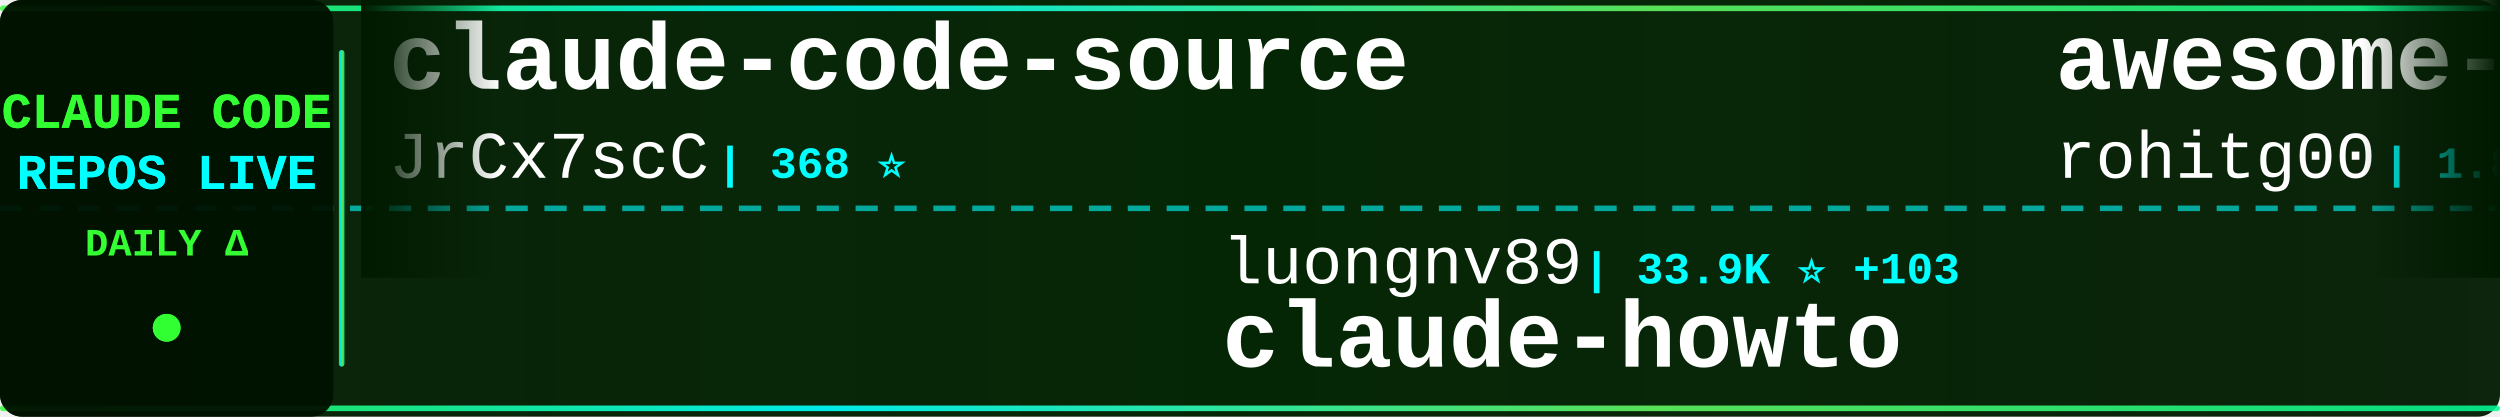
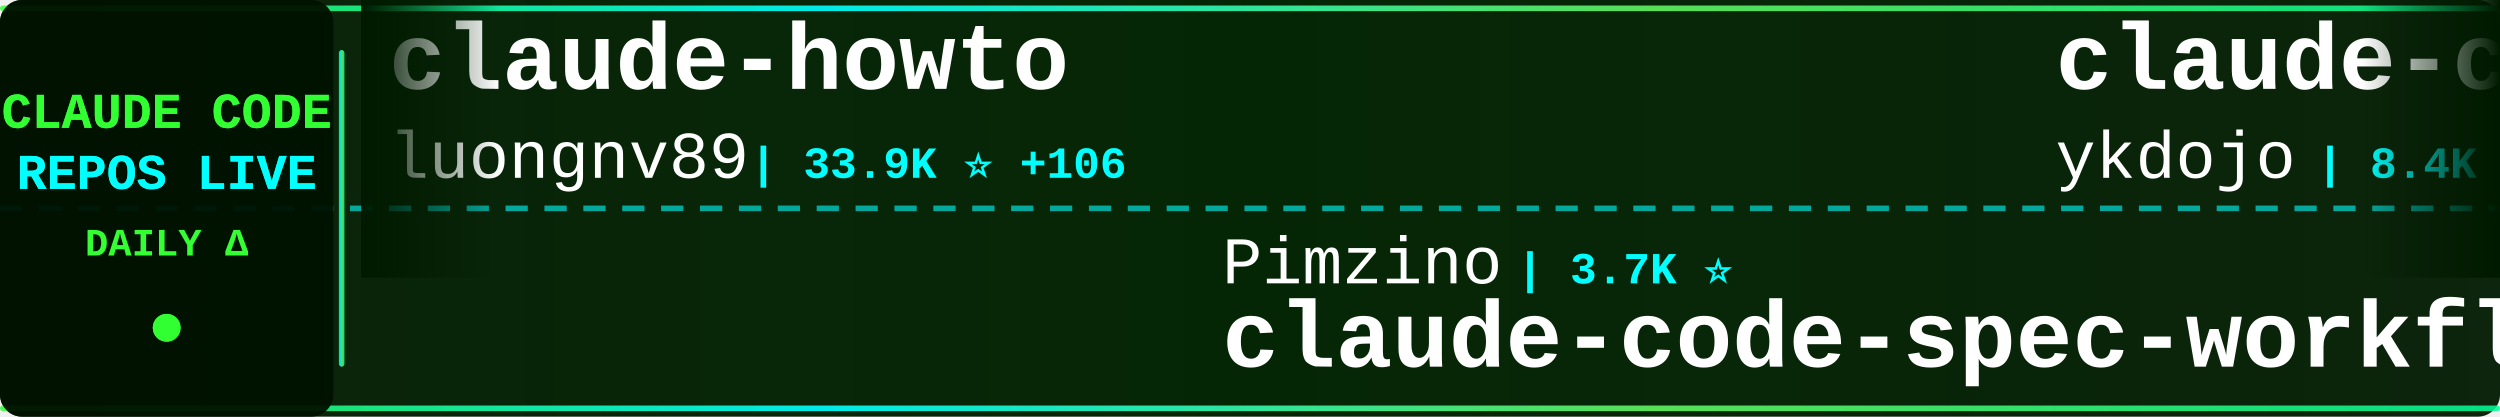
<svg xmlns="http://www.w3.org/2000/svg" width="900" height="150">
  <defs>
    <linearGradient id="tickerBg" x1="0%" y1="0%" x2="100%" y2="0%">
      <stop offset="0%" style="stop-color:#001a00;stop-opacity:0.95" />
      <stop offset="50%" style="stop-color:#002200;stop-opacity:0.98" />
      <stop offset="100%" style="stop-color:#001a00;stop-opacity:0.95" />
    </linearGradient>
    <linearGradient id="borderGrad" x1="0%" y1="0%" x2="100%" y2="0%">
      <stop offset="0%" style="stop-color:#33ff33;stop-opacity:0.85">
        <animate attributeName="stop-opacity" values="0.85;1;0.85" dur="2s" repeatCount="indefinite" />
      </stop>
      <stop offset="33%" style="stop-color:#00ffff;stop-opacity:0.9">
        <animate attributeName="stop-opacity" values="0.9;1;0.9" dur="2.2s" repeatCount="indefinite" />
      </stop>
      <stop offset="66%" style="stop-color:#66ff66;stop-opacity:0.85">
        <animate attributeName="stop-opacity" values="0.85;1;0.85" dur="1.8s" repeatCount="indefinite" />
      </stop>
      <stop offset="100%" style="stop-color:#00ff99;stop-opacity:0.85">
        <animate attributeName="stop-opacity" values="0.85;1;0.85" dur="2s" repeatCount="indefinite" />
      </stop>
    </linearGradient>
    <filter id="textGlow">
      <feGaussianBlur stdDeviation="0.1" result="coloredBlur" />
      <feMerge>
        <feMergeNode in="coloredBlur" />
        <feMergeNode in="SourceGraphic" />
      </feMerge>
    </filter>
    <filter id="metricGlow">
      <feGaussianBlur stdDeviation="0.2" result="coloredBlur" />
      <feMerge>
        <feMergeNode in="coloredBlur" />
        <feMergeNode in="SourceGraphic" />
      </feMerge>
    </filter>
    <linearGradient id="leftFade" x1="0%" y1="0%" x2="100%" y2="0%">
      <stop offset="0%" style="stop-color:#001a00;stop-opacity:1" />
      <stop offset="100%" style="stop-color:#001a00;stop-opacity:0" />
    </linearGradient>
    <linearGradient id="rightFade" x1="0%" y1="0%" x2="100%" y2="0%">
      <stop offset="0%" style="stop-color:#001a00;stop-opacity:0" />
      <stop offset="100%" style="stop-color:#001a00;stop-opacity:1" />
    </linearGradient>
  </defs>
  <rect width="900" height="150" fill="url(#tickerBg)" rx="8" />
  <rect x="0" y="2" width="900" height="2" fill="url(#borderGrad)" rx="1" />
  <rect x="0" y="146" width="900" height="2" fill="url(#borderGrad)" rx="1" />
  <line x1="0" y1="75" x2="900" y2="75" stroke="#00ffff" stroke-width="2" stroke-dasharray="8 6" opacity="0.6" />
  <rect x="0" y="0" width="120" height="150" fill="#001100" opacity="0.95" rx="8" />
  <text x="60" y="46" font-family="'Courier New', monospace" font-size="18" font-weight="bold" fill="#33ff33" text-anchor="middle" filter="url(#textGlow)">
    CLAUDE CODE
  </text>
  <text x="60" y="68" font-family="'Courier New', monospace" font-size="18" font-weight="bold" fill="#00ffff" text-anchor="middle" filter="url(#textGlow)">
    REPOS LIVE
  </text>
  <text x="60" y="92" font-family="'Courier New', monospace" font-size="14" font-weight="bold" fill="#33ff33" text-anchor="middle">
    DAILY Δ
  </text>
  <circle cx="60" cy="118" r="5" fill="#33ff33" filter="url(#metricGlow)">
    <animate attributeName="r" values="4;6;4" dur="1.5s" repeatCount="indefinite" />
    <animate attributeName="opacity" values="0.6;1;0.6" dur="1.5s" repeatCount="indefinite" />
  </circle>
  <rect x="122" y="18" width="2" height="114" fill="url(#borderGrad)" rx="1" />
  <clipPath id="tickerClip">
    <rect x="130" y="0" width="770" height="150" />
  </clipPath>
  <g clip-path="url(#tickerClip)">
    <g id="tickerItems">
      <animateTransform attributeName="transform" attributeType="XML" type="translate" from="0 0" to="-3000 0" dur="54s" repeatCount="indefinite" />
      <g transform="translate(0, 0)">
-         <text x="140" y="32" font-family="'Courier New', monospace" font-size="34" font-weight="bold" fill="#ffffff">claude-code-source</text>
-         <text x="140" y="64" font-family="'Courier New', monospace" font-size="24" font-weight="normal" fill="#ffffff" opacity="1.0">JrCx7scC</text>
-         <text x="258" y="64" font-family="'Courier New', monospace" font-size="16" font-weight="bold" fill="#00ffff"> | 368 ⭐</text>
+         <text x="140" y="32" font-family="'Courier New', monospace" font-size="34" font-weight="bold" fill="#ffffff">claude-howto</text>
+         <text x="140" y="64" font-family="'Courier New', monospace" font-size="24" font-weight="normal" fill="#ffffff" opacity="1.0">luongnv89</text>
+         <text x="270" y="64" font-family="'Courier New', monospace" font-size="16" font-weight="bold" fill="#00ffff"> | 33.9K ⭐ +106</text>
      </g>
      <g transform="translate(300, 0)">
-         <text x="140" y="102" font-family="'Courier New', monospace" font-size="24" font-weight="normal" fill="#ffffff" opacity="1.0">luongnv89</text>
-         <text x="270" y="102" font-family="'Courier New', monospace" font-size="16" font-weight="bold" fill="#00ffff"> | 33.9K ⭐ +103</text>
-         <text x="140" y="132" font-family="'Courier New', monospace" font-size="34" font-weight="bold" fill="#ffffff">claude-howto</text>
+         <text x="140" y="102" font-family="'Courier New', monospace" font-size="24" font-weight="normal" fill="#ffffff" opacity="1.0">Pimzino</text>
+         <text x="246" y="102" font-family="'Courier New', monospace" font-size="16" font-weight="bold" fill="#00ffff"> | 3.7K ⭐</text>
+         <text x="140" y="132" font-family="'Courier New', monospace" font-size="34" font-weight="bold" fill="#ffffff">claude-code-spec-workflo...</text>
      </g>
      <g transform="translate(600, 0)">
-         <text x="140" y="32" font-family="'Courier New', monospace" font-size="34" font-weight="bold" fill="#ffffff">awesome-claude-code-tool...</text>
-         <text x="140" y="64" font-family="'Courier New', monospace" font-size="24" font-weight="normal" fill="#ffffff" opacity="1.0">rohitg00</text>
-         <text x="258" y="64" font-family="'Courier New', monospace" font-size="16" font-weight="bold" fill="#00ffff"> | 1.8K ⭐ +16</text>
+         <text x="140" y="32" font-family="'Courier New', monospace" font-size="34" font-weight="bold" fill="#ffffff">claude-code-tips</text>
+         <text x="140" y="64" font-family="'Courier New', monospace" font-size="24" font-weight="normal" fill="#ffffff" opacity="1.0">ykdojo</text>
+         <text x="234" y="64" font-family="'Courier New', monospace" font-size="16" font-weight="bold" fill="#00ffff"> | 8.4K ⭐ +20</text>
      </g>
      <g transform="translate(900, 0)">
-         <text x="140" y="102" font-family="'Courier New', monospace" font-size="24" font-weight="normal" fill="#ffffff" opacity="1.0">liuup</text>
-         <text x="222" y="102" font-family="'Courier New', monospace" font-size="16" font-weight="bold" fill="#00ffff"> | 2.7K ⭐ +15</text>
-         <text x="140" y="132" font-family="'Courier New', monospace" font-size="34" font-weight="bold" fill="#ffffff">claude-code-analysis</text>
+         <text x="140" y="102" font-family="'Courier New', monospace" font-size="24" font-weight="normal" fill="#ffffff" opacity="1.0">OneRedOak</text>
+         <text x="270" y="102" font-family="'Courier New', monospace" font-size="16" font-weight="bold" fill="#00ffff"> | 3.8K ⭐</text>
+         <text x="140" y="132" font-family="'Courier New', monospace" font-size="34" font-weight="bold" fill="#ffffff">claude-code-workflows</text>
      </g>
      <g transform="translate(1200, 0)">
-         <text x="140" y="32" font-family="'Courier New', monospace" font-size="34" font-weight="bold" fill="#ffffff">claude-code-source-build</text>
-         <text x="140" y="64" font-family="'Courier New', monospace" font-size="24" font-weight="normal" fill="#ffffff" opacity="1.0">andrew-kramer-inno</text>
-         <text x="378" y="64" font-family="'Courier New', monospace" font-size="16" font-weight="bold" fill="#00ffff"> | 590 ⭐ +1</text>
+         <text x="140" y="32" font-family="'Courier New', monospace" font-size="34" font-weight="bold" fill="#ffffff">Open-ClaudeCode</text>
+         <text x="140" y="64" font-family="'Courier New', monospace" font-size="24" font-weight="normal" fill="#ffffff" opacity="1.0">LING71671</text>
+         <text x="270" y="64" font-family="'Courier New', monospace" font-size="16" font-weight="bold" fill="#00ffff"> | 855 ⭐ +4</text>
      </g>
      <g transform="translate(1500, 0)">
-         <text x="140" y="102" font-family="'Courier New', monospace" font-size="24" font-weight="normal" fill="#ffffff" opacity="1.0">777genius</text>
-         <text x="270" y="102" font-family="'Courier New', monospace" font-size="16" font-weight="bold" fill="#00ffff"> | 912 ⭐</text>
-         <text x="140" y="132" font-family="'Courier New', monospace" font-size="34" font-weight="bold" fill="#ffffff">claude-code-source-code</text>
+         <text x="140" y="102" font-family="'Courier New', monospace" font-size="24" font-weight="normal" fill="#ffffff" opacity="1.0">centminmod</text>
+         <text x="282" y="102" font-family="'Courier New', monospace" font-size="16" font-weight="bold" fill="#00ffff"> | 2.3K ⭐</text>
+         <text x="140" y="132" font-family="'Courier New', monospace" font-size="34" font-weight="bold" fill="#ffffff">my-claude-code-setup</text>
      </g>
      <g transform="translate(1800, 0)">
-         <text x="140" y="32" font-family="'Courier New', monospace" font-size="34" font-weight="bold" fill="#ffffff">claude-code-spec-workflo...</text>
-         <text x="140" y="64" font-family="'Courier New', monospace" font-size="24" font-weight="normal" fill="#ffffff" opacity="1.0">Pimzino</text>
-         <text x="246" y="64" font-family="'Courier New', monospace" font-size="16" font-weight="bold" fill="#00ffff"> | 3.7K ⭐ +1</text>
+         <text x="140" y="32" font-family="'Courier New', monospace" font-size="34" font-weight="bold" fill="#ffffff">pi-vs-claude-code</text>
+         <text x="140" y="64" font-family="'Courier New', monospace" font-size="24" font-weight="normal" fill="#ffffff" opacity="1.0">disler</text>
+         <text x="234" y="64" font-family="'Courier New', monospace" font-size="16" font-weight="bold" fill="#00ffff"> | 1.2K ⭐ +13</text>
      </g>
      <g transform="translate(2100, 0)">
-         <text x="140" y="102" font-family="'Courier New', monospace" font-size="24" font-weight="normal" fill="#ffffff" opacity="1.0">disler</text>
-         <text x="234" y="102" font-family="'Courier New', monospace" font-size="16" font-weight="bold" fill="#00ffff"> | 1.2K ⭐ +11</text>
-         <text x="140" y="132" font-family="'Courier New', monospace" font-size="34" font-weight="bold" fill="#ffffff">pi-vs-claude-code</text>
+         <text x="140" y="102" font-family="'Courier New', monospace" font-size="24" font-weight="normal" fill="#ffffff" opacity="1.0">liuup</text>
+         <text x="222" y="102" font-family="'Courier New', monospace" font-size="16" font-weight="bold" fill="#00ffff"> | 2.7K ⭐ +18</text>
+         <text x="140" y="132" font-family="'Courier New', monospace" font-size="34" font-weight="bold" fill="#ffffff">claude-code-analysis</text>
      </g>
      <g transform="translate(2400, 0)">
        <text x="140" y="32" font-family="'Courier New', monospace" font-size="34" font-weight="bold" fill="#ffffff">claude-code-source</text>
        <text x="140" y="64" font-family="'Courier New', monospace" font-size="24" font-weight="normal" fill="#ffffff" opacity="1.0">hangsman</text>
        <text x="258" y="64" font-family="'Courier New', monospace" font-size="16" font-weight="bold" fill="#00ffff"> | 780 ⭐</text>
      </g>
      <g transform="translate(2700, 0)">
-         <text x="140" y="102" font-family="'Courier New', monospace" font-size="24" font-weight="normal" fill="#ffffff" opacity="1.0">lst97</text>
-         <text x="222" y="102" font-family="'Courier New', monospace" font-size="16" font-weight="bold" fill="#00ffff"> | 1.6K ⭐ +1</text>
-         <text x="140" y="132" font-family="'Courier New', monospace" font-size="34" font-weight="bold" fill="#ffffff">claude-code-sub-agents</text>
+         <text x="140" y="102" font-family="'Courier New', monospace" font-size="24" font-weight="normal" fill="#ffffff" opacity="1.0">chauncygu</text>
+         <text x="270" y="102" font-family="'Courier New', monospace" font-size="16" font-weight="bold" fill="#00ffff"> | 2.5K ⭐ +2</text>
+         <text x="140" y="132" font-family="'Courier New', monospace" font-size="34" font-weight="bold" fill="#ffffff">collection-claude-code-s...</text>
      </g>
      <g transform="translate(3000, 0)">
-         <text x="140" y="32" font-family="'Courier New', monospace" font-size="34" font-weight="bold" fill="#ffffff">claude-code-source</text>
-         <text x="140" y="64" font-family="'Courier New', monospace" font-size="24" font-weight="normal" fill="#ffffff" opacity="1.0">JrCx7scC</text>
-         <text x="258" y="64" font-family="'Courier New', monospace" font-size="16" font-weight="bold" fill="#00ffff"> | 368 ⭐</text>
+         <text x="140" y="32" font-family="'Courier New', monospace" font-size="34" font-weight="bold" fill="#ffffff">claude-howto</text>
+         <text x="140" y="64" font-family="'Courier New', monospace" font-size="24" font-weight="normal" fill="#ffffff" opacity="1.0">luongnv89</text>
+         <text x="270" y="64" font-family="'Courier New', monospace" font-size="16" font-weight="bold" fill="#00ffff"> | 33.9K ⭐ +106</text>
      </g>
      <g transform="translate(3300, 0)">
-         <text x="140" y="102" font-family="'Courier New', monospace" font-size="24" font-weight="normal" fill="#ffffff" opacity="1.0">luongnv89</text>
-         <text x="270" y="102" font-family="'Courier New', monospace" font-size="16" font-weight="bold" fill="#00ffff"> | 33.9K ⭐ +103</text>
-         <text x="140" y="132" font-family="'Courier New', monospace" font-size="34" font-weight="bold" fill="#ffffff">claude-howto</text>
+         <text x="140" y="102" font-family="'Courier New', monospace" font-size="24" font-weight="normal" fill="#ffffff" opacity="1.0">Pimzino</text>
+         <text x="246" y="102" font-family="'Courier New', monospace" font-size="16" font-weight="bold" fill="#00ffff"> | 3.7K ⭐</text>
+         <text x="140" y="132" font-family="'Courier New', monospace" font-size="34" font-weight="bold" fill="#ffffff">claude-code-spec-workflo...</text>
      </g>
      <g transform="translate(3600, 0)">
-         <text x="140" y="32" font-family="'Courier New', monospace" font-size="34" font-weight="bold" fill="#ffffff">awesome-claude-code-tool...</text>
-         <text x="140" y="64" font-family="'Courier New', monospace" font-size="24" font-weight="normal" fill="#ffffff" opacity="1.0">rohitg00</text>
-         <text x="258" y="64" font-family="'Courier New', monospace" font-size="16" font-weight="bold" fill="#00ffff"> | 1.8K ⭐ +16</text>
+         <text x="140" y="32" font-family="'Courier New', monospace" font-size="34" font-weight="bold" fill="#ffffff">claude-code-tips</text>
+         <text x="140" y="64" font-family="'Courier New', monospace" font-size="24" font-weight="normal" fill="#ffffff" opacity="1.0">ykdojo</text>
+         <text x="234" y="64" font-family="'Courier New', monospace" font-size="16" font-weight="bold" fill="#00ffff"> | 8.4K ⭐ +20</text>
      </g>
      <g transform="translate(3900, 0)">
-         <text x="140" y="102" font-family="'Courier New', monospace" font-size="24" font-weight="normal" fill="#ffffff" opacity="1.0">liuup</text>
-         <text x="222" y="102" font-family="'Courier New', monospace" font-size="16" font-weight="bold" fill="#00ffff"> | 2.7K ⭐ +15</text>
-         <text x="140" y="132" font-family="'Courier New', monospace" font-size="34" font-weight="bold" fill="#ffffff">claude-code-analysis</text>
+         <text x="140" y="102" font-family="'Courier New', monospace" font-size="24" font-weight="normal" fill="#ffffff" opacity="1.0">OneRedOak</text>
+         <text x="270" y="102" font-family="'Courier New', monospace" font-size="16" font-weight="bold" fill="#00ffff"> | 3.8K ⭐</text>
+         <text x="140" y="132" font-family="'Courier New', monospace" font-size="34" font-weight="bold" fill="#ffffff">claude-code-workflows</text>
      </g>
    </g>
  </g>
  <rect x="130" y="0" width="50" height="100" fill="url(#leftFade)" />
  <rect x="850" y="0" width="50" height="100" fill="url(#rightFade)" />
</svg>
